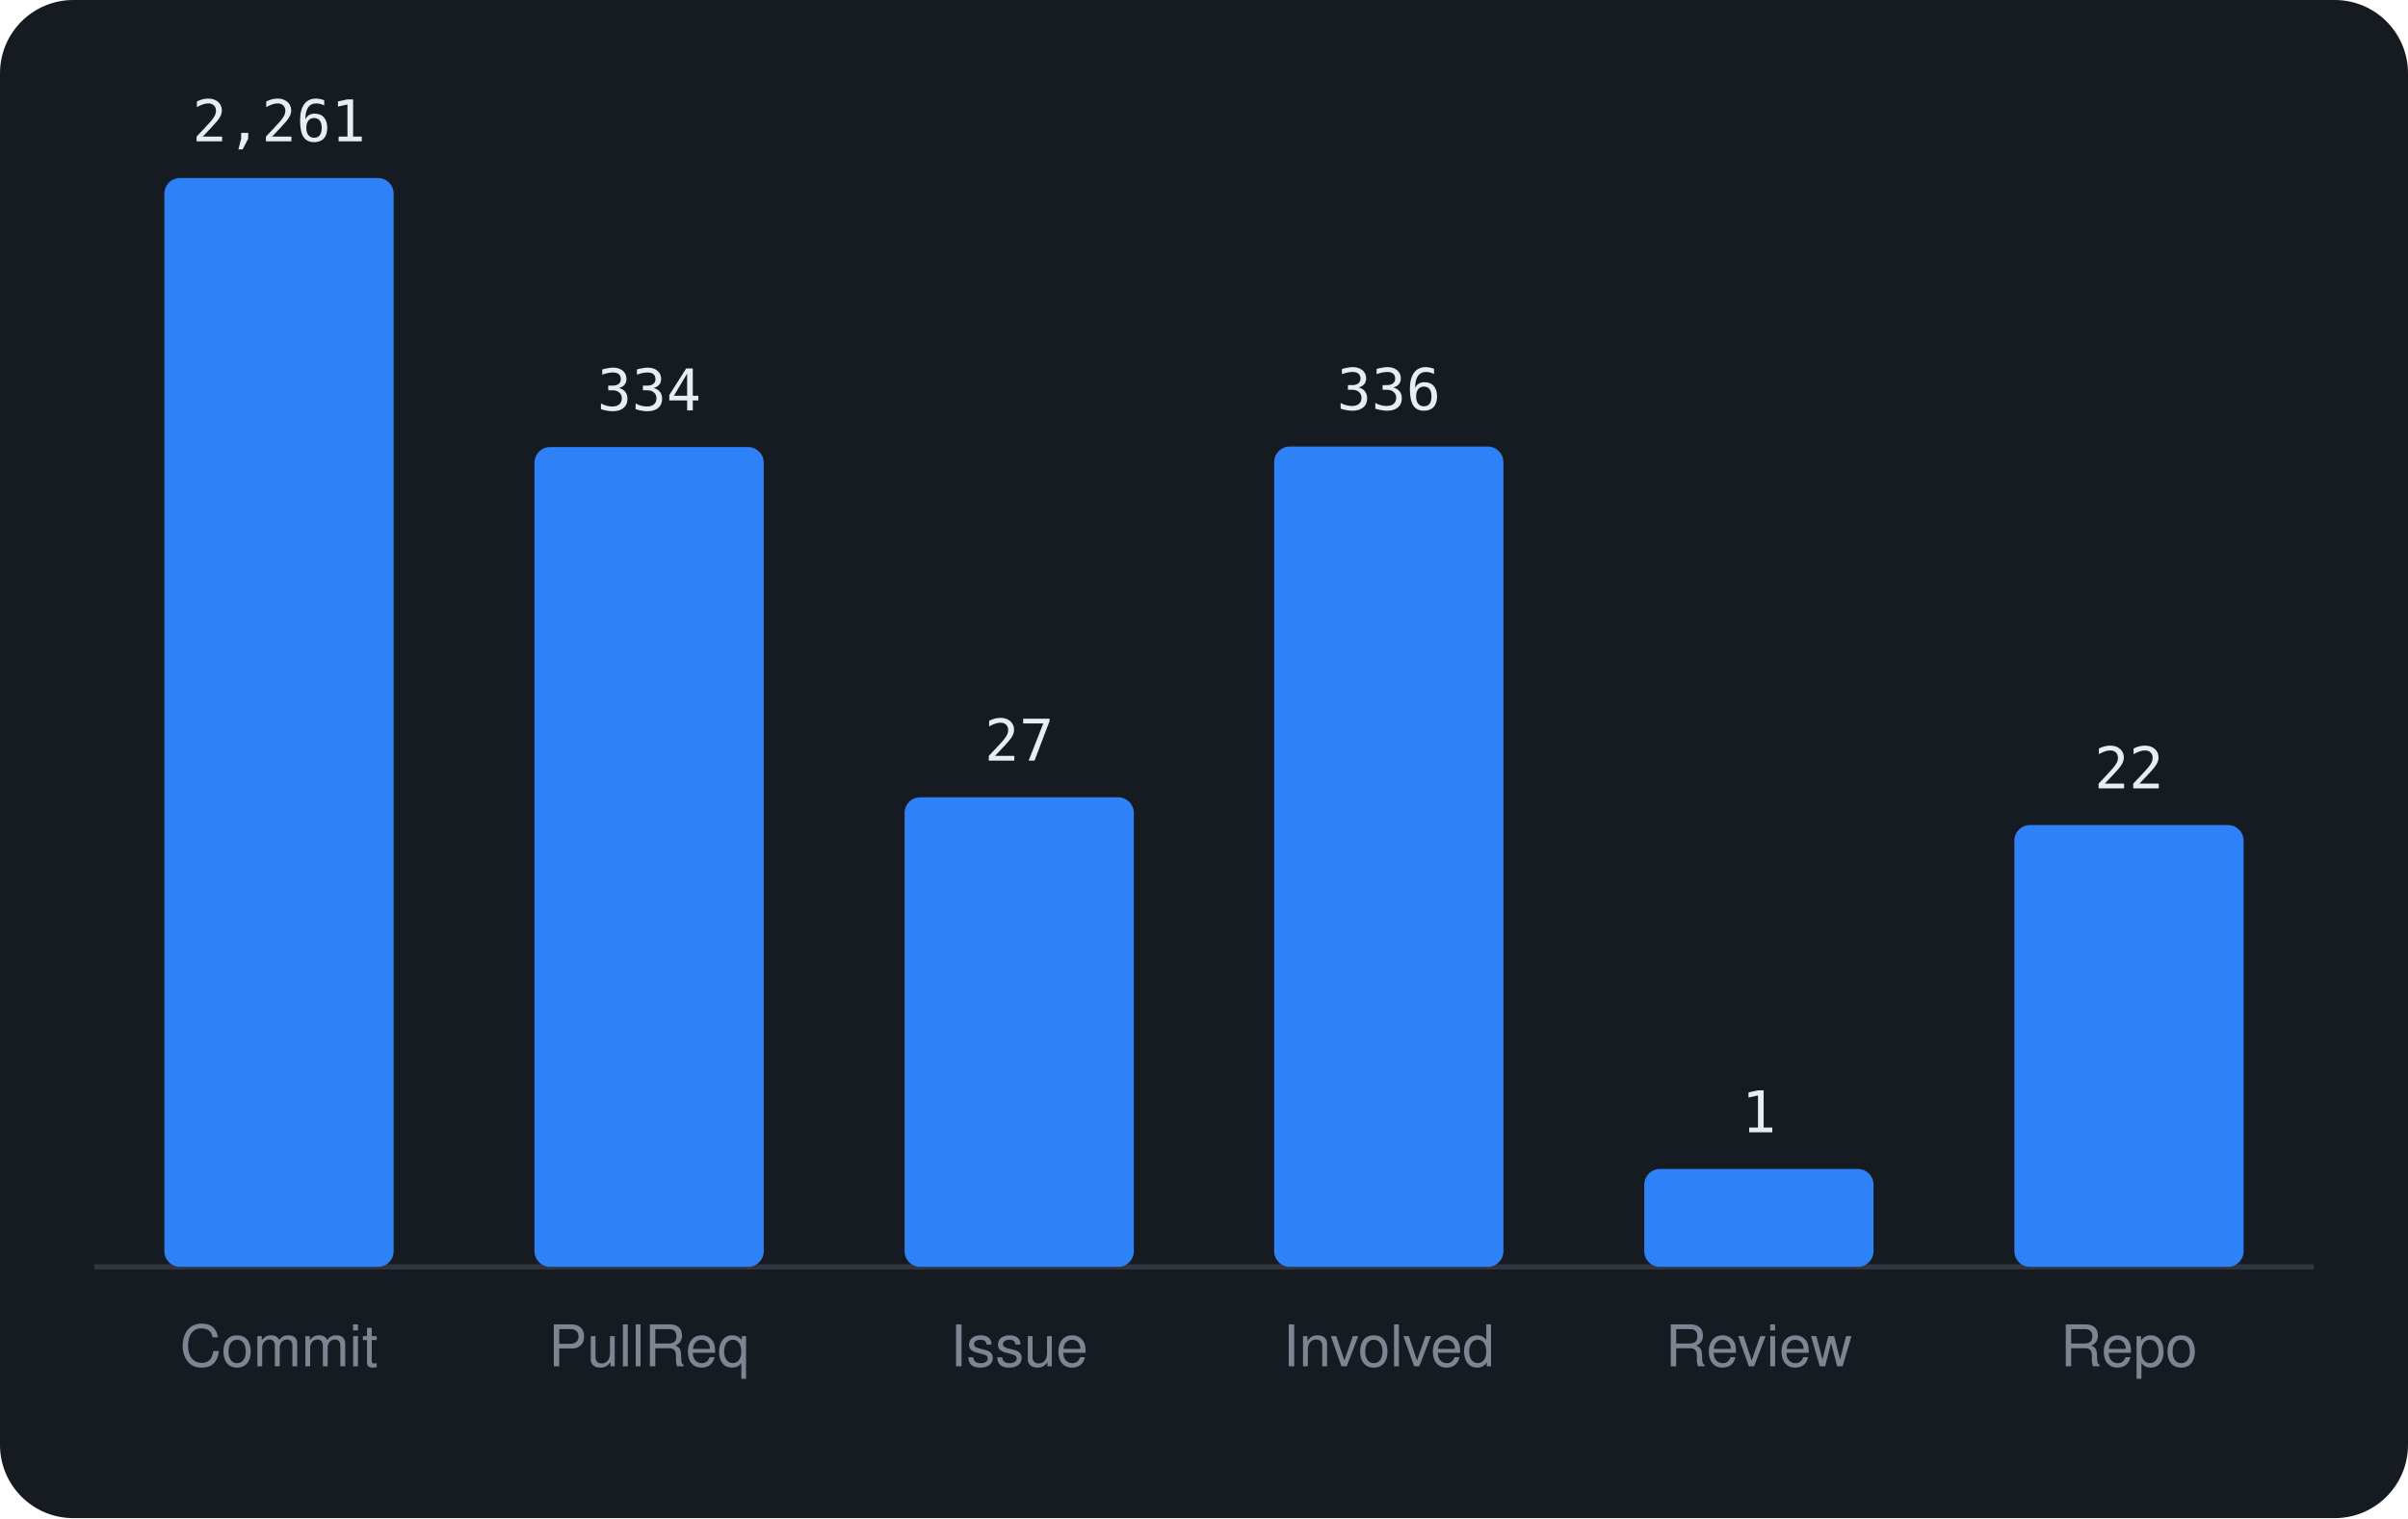
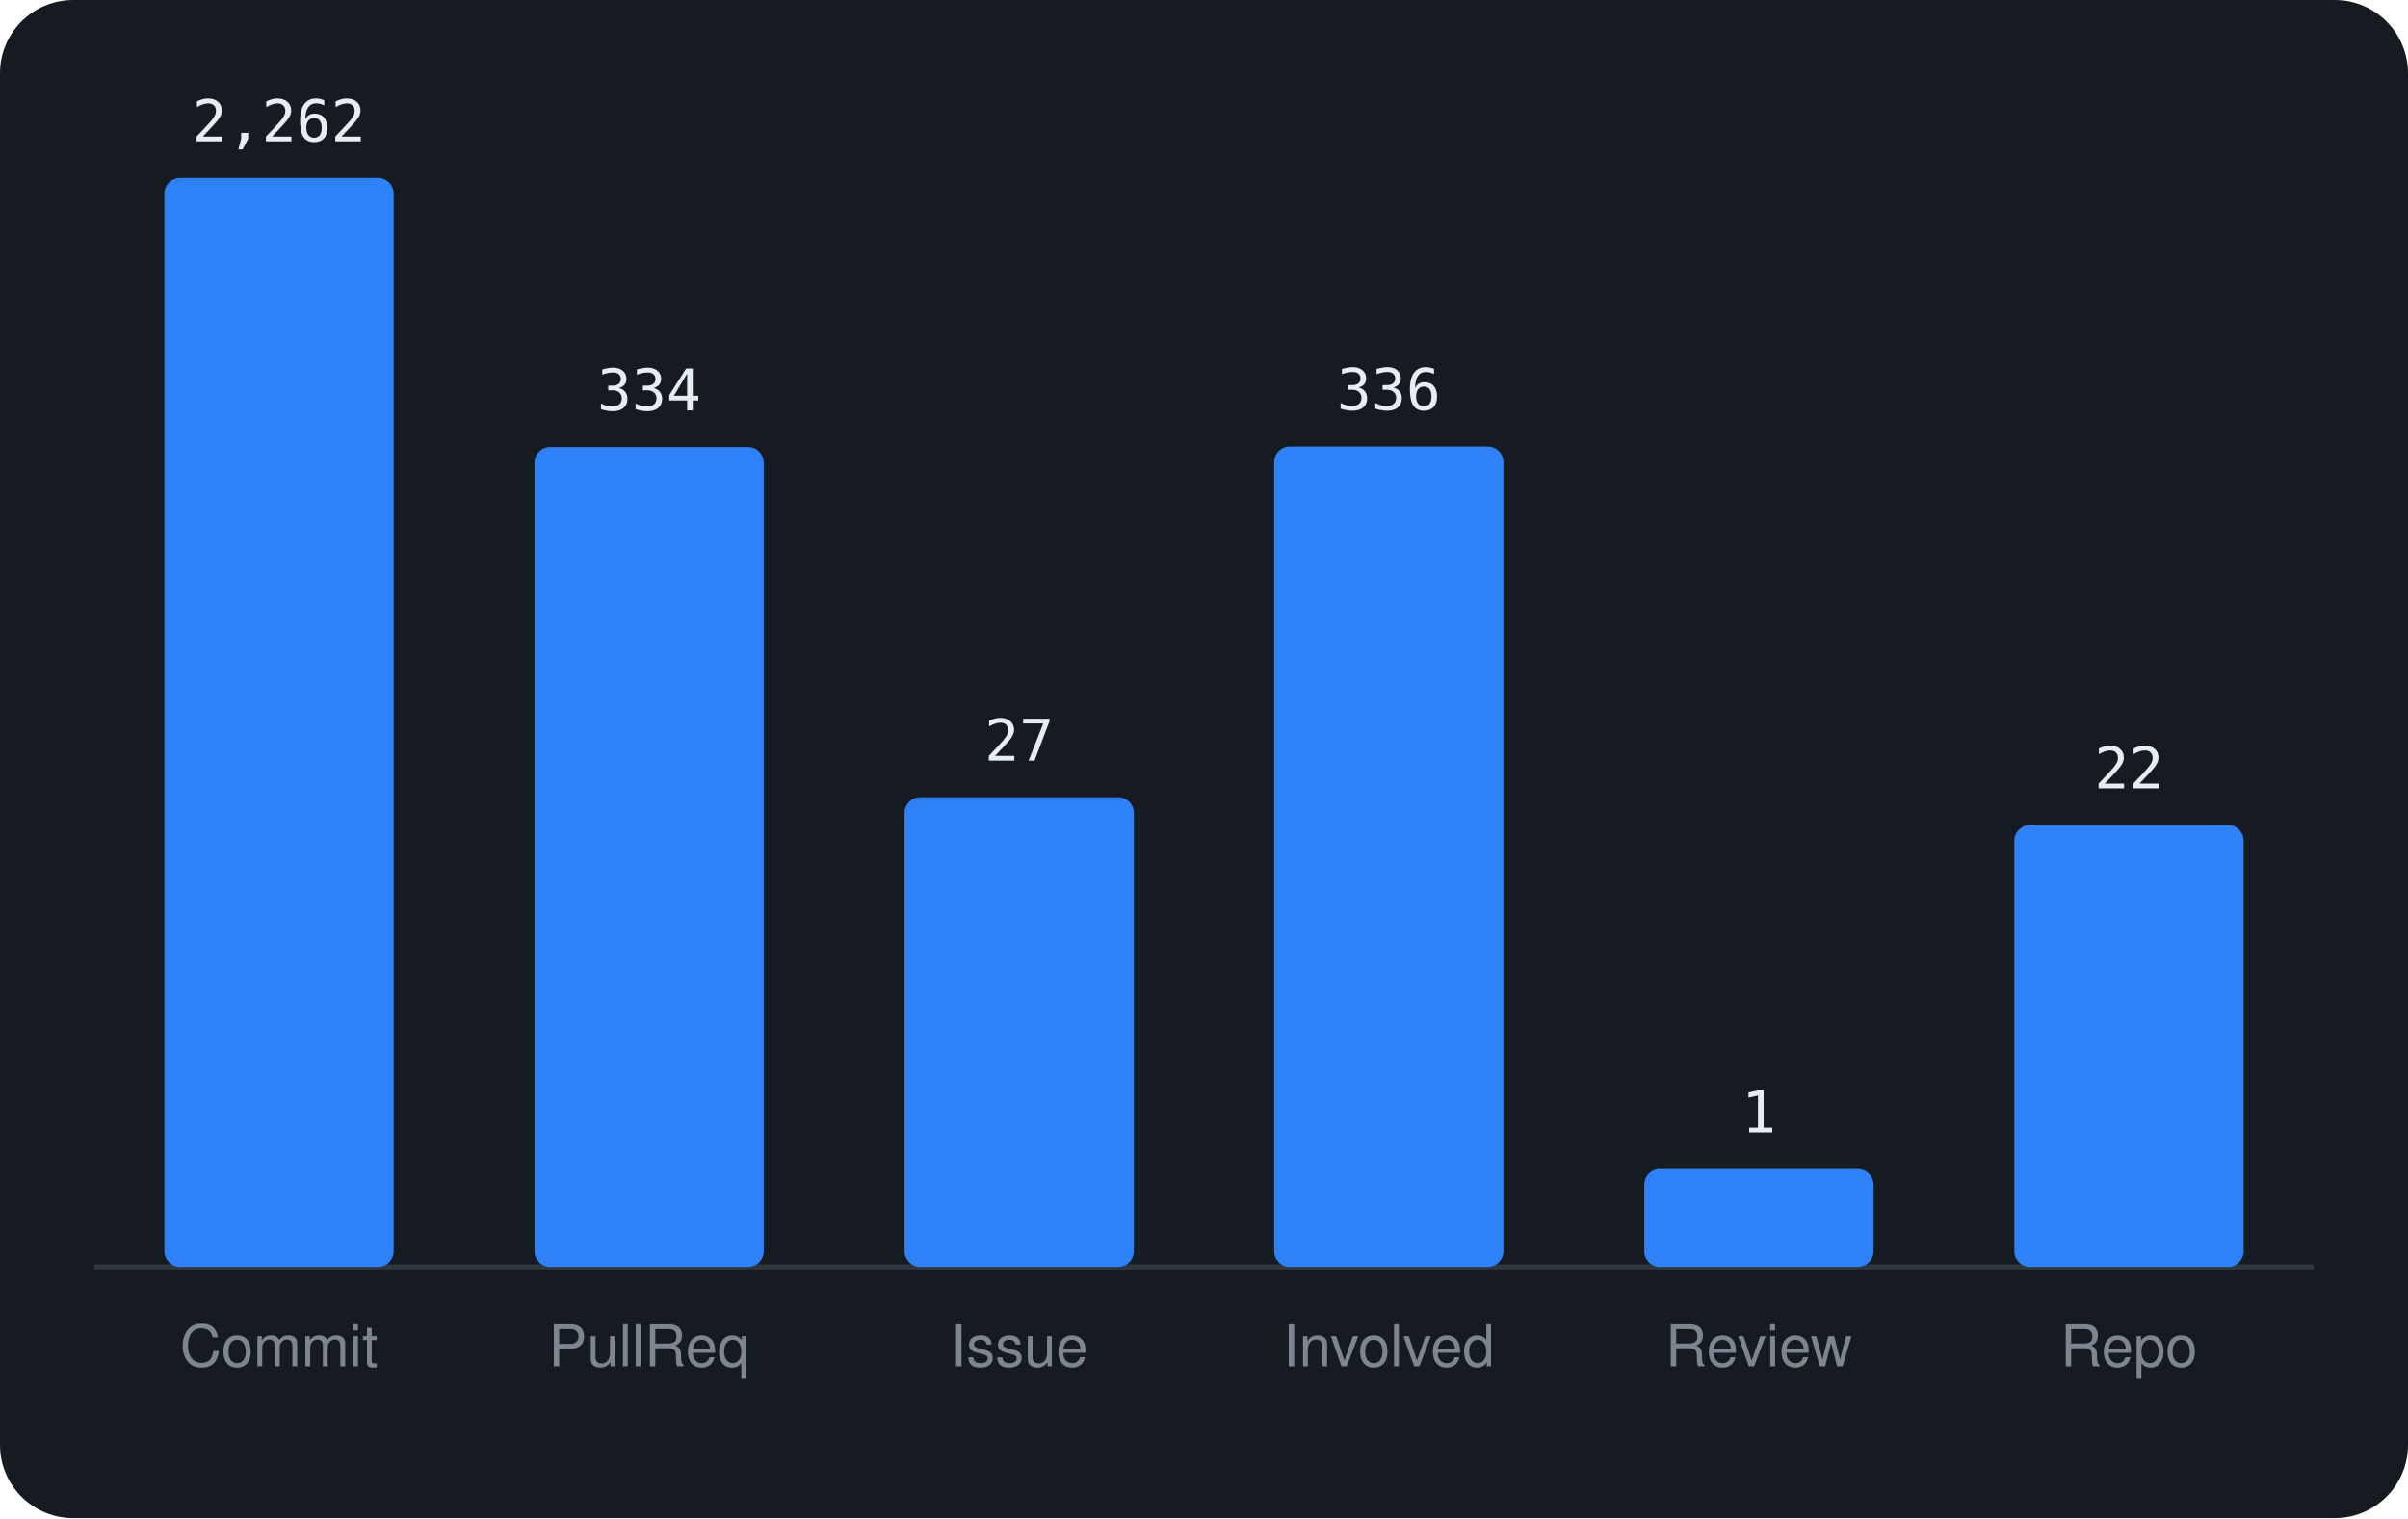
<svg xmlns="http://www.w3.org/2000/svg" viewBox="0 0 460 290" width="460" height="290" font-family="-apple-system,BlinkMacSystemFont,'Segoe UI',Helvetica,Arial,sans-serif">
  <rect width="460" height="290" rx="14" fill="#161b22" />
  <line x1="18" y1="242" x2="442" y2="242" stroke="#30363d" />
  <rect x="31.4" y="34.0" width="43.8" height="208.0" rx="3" fill="#2f81f7" />
-   <text x="53.3" y="27.0" text-anchor="middle" font-size="11" font-family="monospace" fill="#e6edf3">2,261</text>
+   <text x="53.3" y="27.0" text-anchor="middle" font-size="11" font-family="monospace" fill="#e6edf3">2,262</text>
  <text x="53.3" y="261" text-anchor="middle" font-size="11" fill="#7d8590">Commit</text>
  <rect x="102.1" y="85.4" width="43.8" height="156.6" rx="3" fill="#2f81f7" />
  <text x="124.0" y="78.4" text-anchor="middle" font-size="11" font-family="monospace" fill="#e6edf3">334</text>
  <text x="124.0" y="261" text-anchor="middle" font-size="11" fill="#7d8590">PullReq</text>
  <rect x="172.8" y="152.3" width="43.8" height="89.7" rx="3" fill="#2f81f7" />
  <text x="194.7" y="145.3" text-anchor="middle" font-size="11" font-family="monospace" fill="#e6edf3">27</text>
  <text x="194.7" y="261" text-anchor="middle" font-size="11" fill="#7d8590">Issue</text>
  <rect x="243.4" y="85.3" width="43.8" height="156.7" rx="3" fill="#2f81f7" />
  <text x="265.3" y="78.3" text-anchor="middle" font-size="11" font-family="monospace" fill="#e6edf3">336</text>
  <text x="265.3" y="261" text-anchor="middle" font-size="11" fill="#7d8590">Involved</text>
  <rect x="314.1" y="223.3" width="43.8" height="18.7" rx="3" fill="#2f81f7" />
  <text x="336.0" y="216.3" text-anchor="middle" font-size="11" font-family="monospace" fill="#e6edf3">1</text>
  <text x="336.0" y="261" text-anchor="middle" font-size="11" fill="#7d8590">Review</text>
  <rect x="384.8" y="157.6" width="43.8" height="84.4" rx="3" fill="#2f81f7" />
  <text x="406.7" y="150.6" text-anchor="middle" font-size="11" font-family="monospace" fill="#e6edf3">22</text>
  <text x="406.7" y="261" text-anchor="middle" font-size="11" fill="#7d8590">Repo</text>
</svg>
